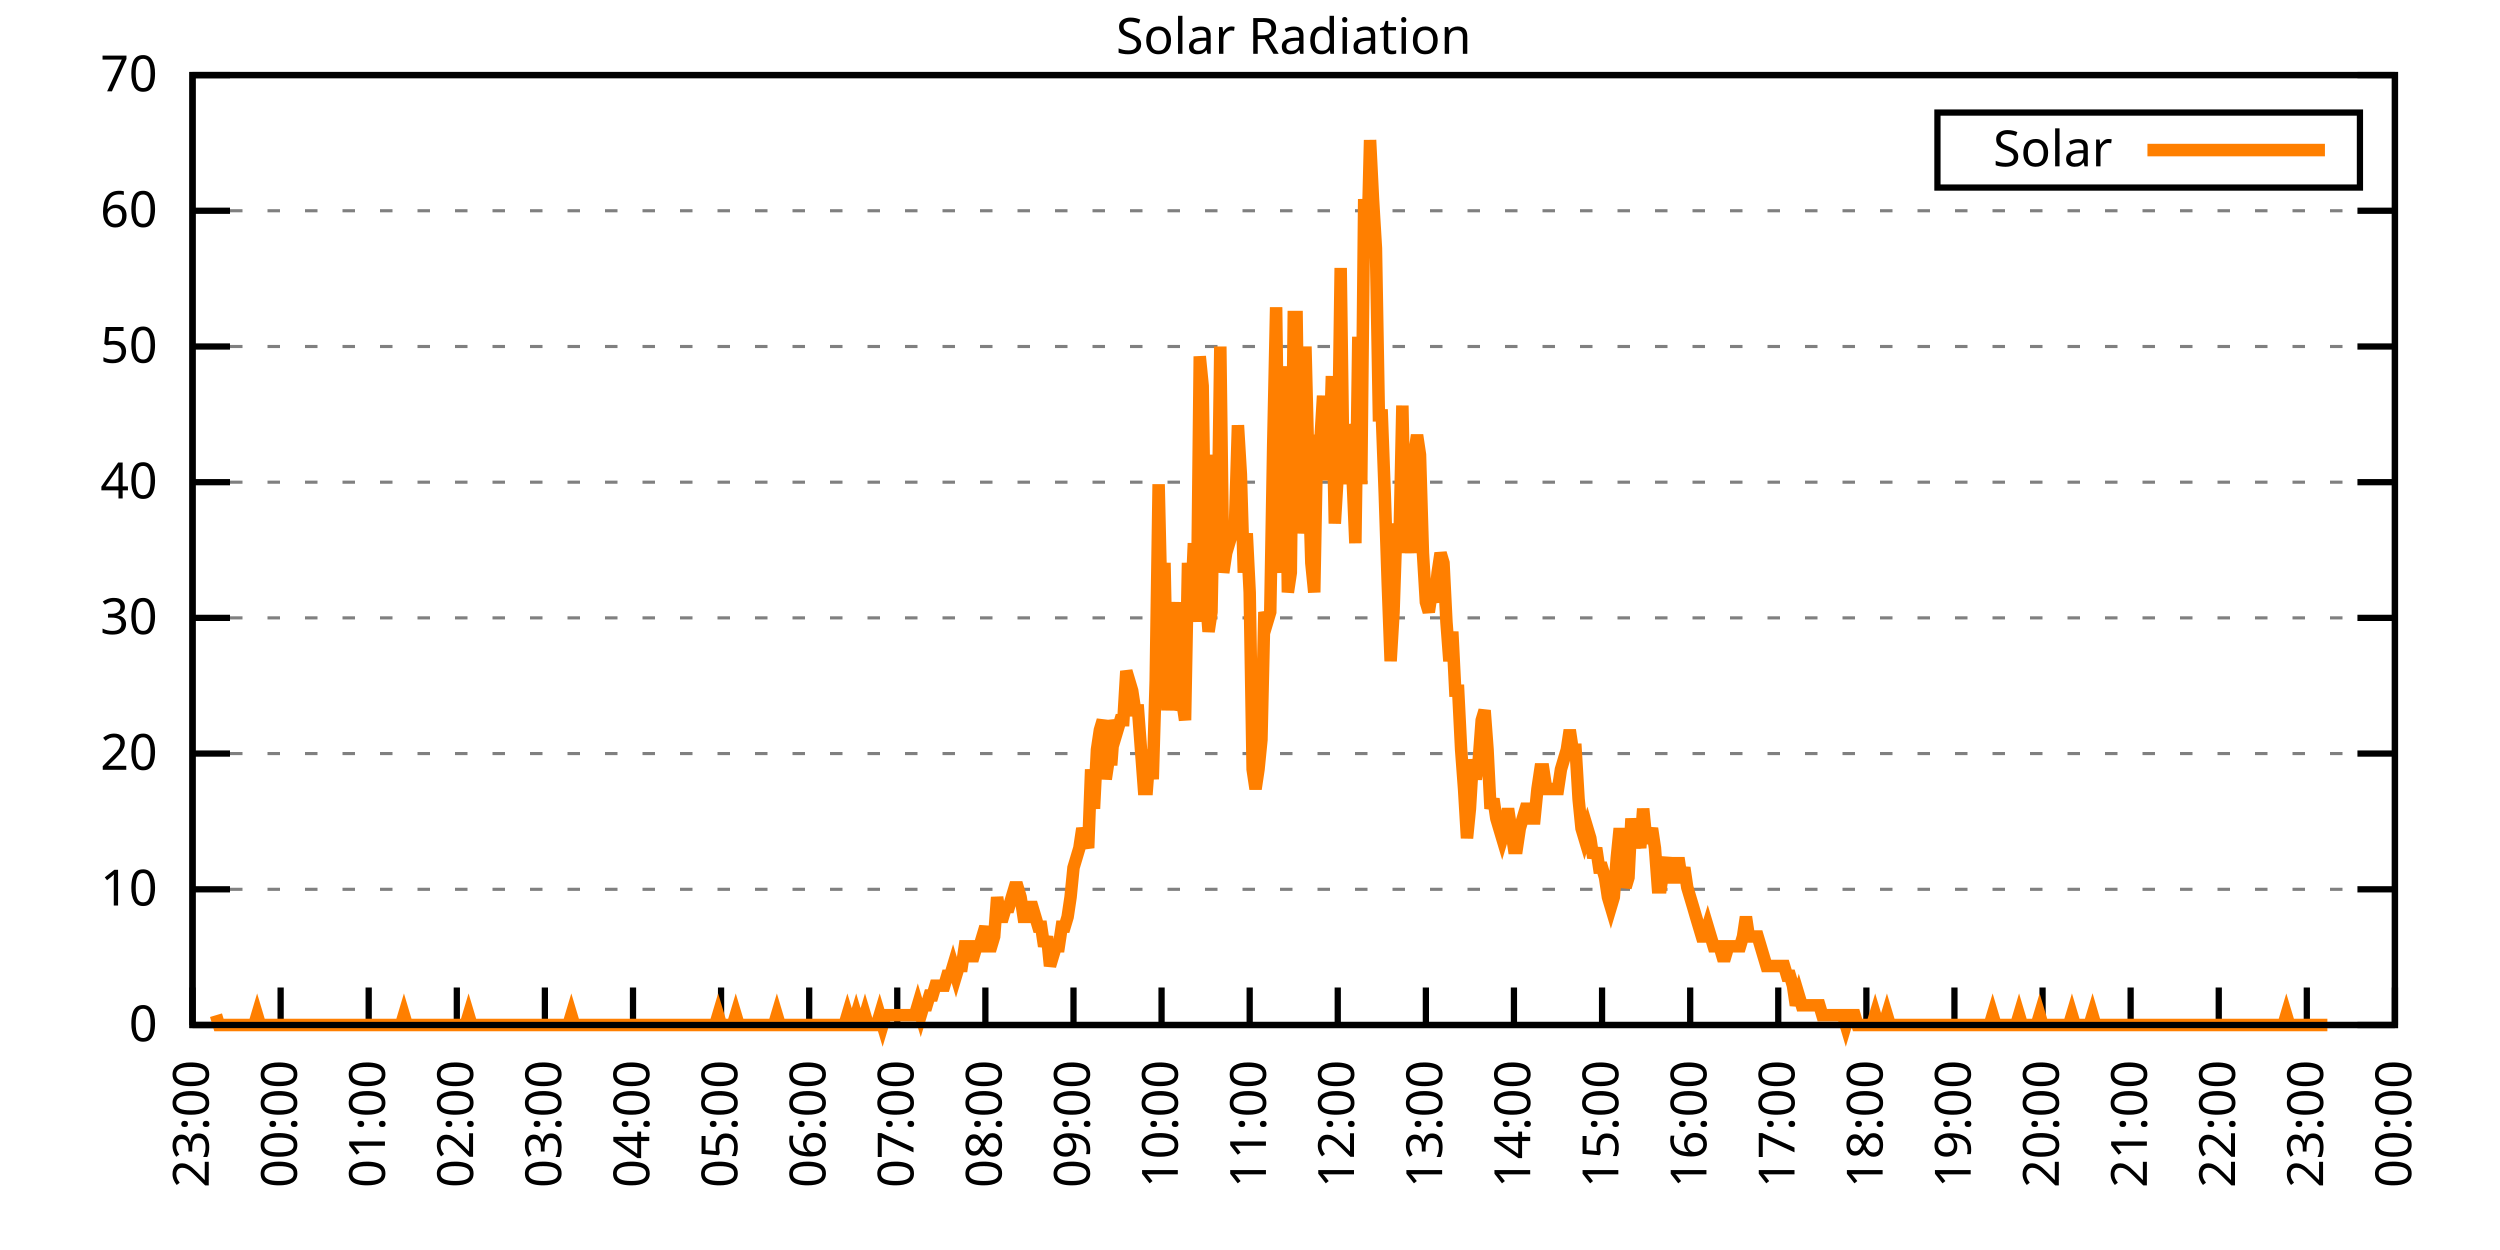
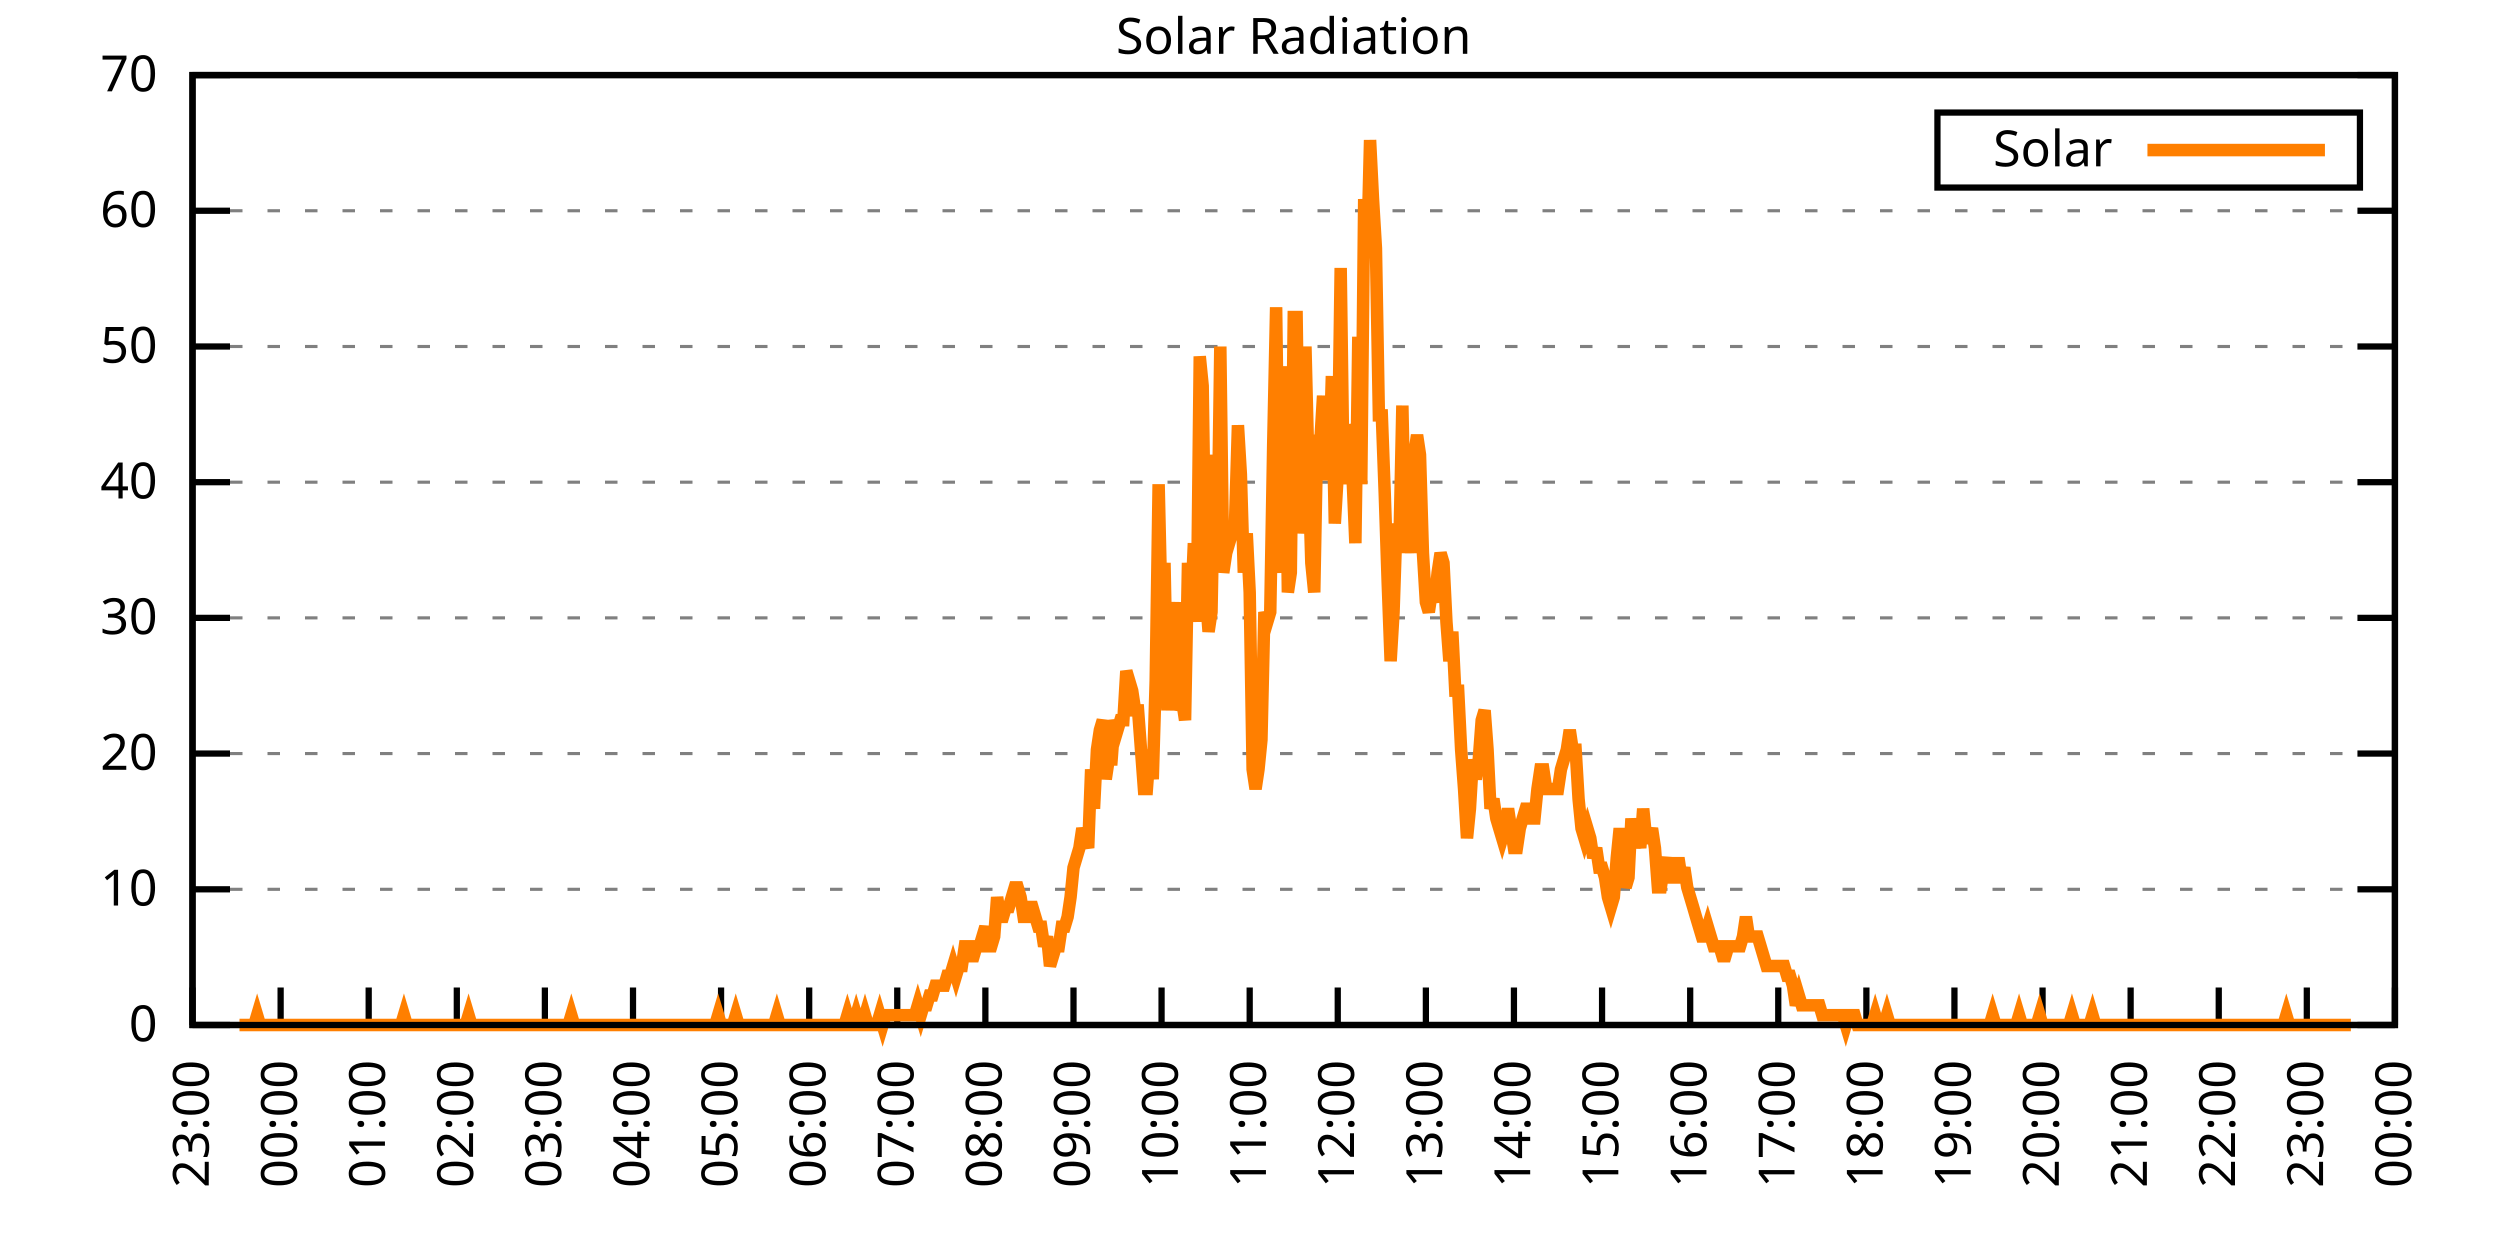
<svg xmlns="http://www.w3.org/2000/svg" xmlns:xlink="http://www.w3.org/1999/xlink" width="400" height="200" viewBox="0 0 400 200">
  <g id="gnuplot_canvas">
    <rect x="0" y="0" width="400" height="200" fill="none" />
    <defs>
      <circle id="gpDot" r="0.5" stroke-width="0.5" stroke="currentColor" />
      <path id="gpPt0" stroke-width="0.333" stroke="currentColor" d="M-1,0 h2 M0,-1 v2" />
      <path id="gpPt1" stroke-width="0.333" stroke="currentColor" d="M-1,-1 L1,1 M1,-1 L-1,1" />
      <path id="gpPt2" stroke-width="0.333" stroke="currentColor" d="M-1,0 L1,0 M0,-1 L0,1 M-1,-1 L1,1 M-1,1 L1,-1" />
      <rect id="gpPt3" stroke-width="0.333" stroke="currentColor" x="-1" y="-1" width="2" height="2" />
      <rect id="gpPt4" stroke-width="0.333" stroke="currentColor" fill="currentColor" x="-1" y="-1" width="2" height="2" />
      <circle id="gpPt5" stroke-width="0.333" stroke="currentColor" cx="0" cy="0" r="1" />
      <use xlink:href="#gpPt5" id="gpPt6" fill="currentColor" stroke="none" />
      <path id="gpPt7" stroke-width="0.333" stroke="currentColor" d="M0,-1.33 L-1.33,0.67 L1.33,0.67 z" />
      <use xlink:href="#gpPt7" id="gpPt8" fill="currentColor" stroke="none" />
      <use xlink:href="#gpPt7" id="gpPt9" stroke="currentColor" transform="rotate(180)" />
      <use xlink:href="#gpPt9" id="gpPt10" fill="currentColor" stroke="none" />
      <use xlink:href="#gpPt3" id="gpPt11" stroke="currentColor" transform="rotate(45)" />
      <use xlink:href="#gpPt11" id="gpPt12" fill="currentColor" stroke="none" />
      <path id="gpPt13" stroke-width="0.333" stroke="currentColor" d="M0,1.330 L1.265,0.411 L0.782,-1.067 L-0.782,-1.076 L-1.265,0.411 z" />
      <use xlink:href="#gpPt13" id="gpPt14" fill="currentColor" stroke="none" />
      <filter id="textbox" filterUnits="objectBoundingBox" x="0" y="0" height="1" width="1">
        <feFlood flood-color="white" flood-opacity="1" result="bgnd" />
        <feComposite in="SourceGraphic" in2="bgnd" operator="atop" />
      </filter>
      <filter id="greybox" filterUnits="objectBoundingBox" x="0" y="0" height="1" width="1">
        <feFlood flood-color="lightgrey" flood-opacity="1" result="grey" />
        <feComposite in="SourceGraphic" in2="grey" operator="atop" />
      </filter>
    </defs>
    <g fill="none" color="white" stroke="currentColor" stroke-width="1.00" stroke-linecap="butt" stroke-linejoin="miter">
</g>
    <g fill="none" color="black" stroke="currentColor" stroke-width="1.00" stroke-linecap="butt" stroke-linejoin="miter">
      <g stroke="none" shape-rendering="crispEdges">
        <polygon fill="rgb(255, 255, 255)" points="30.80,164.00 383.18,164.00 383.18,12.02 30.80,12.02 " />
      </g>
    </g>
    <g fill="none" color="black" stroke="currentColor" stroke-width="1.00" stroke-linecap="butt" stroke-linejoin="miter">
</g>
    <g fill="none" color="black" stroke="black" stroke-width="0.50" stroke-linecap="butt" stroke-linejoin="miter">
</g>
    <g fill="none" color="gray" stroke="currentColor" stroke-width="0.50" stroke-linecap="butt" stroke-linejoin="miter">
      <path stroke="gray" stroke-dasharray="2,4" class="gridline" d="M30.80,164.00 L383.19,164.00  " />
    </g>
    <g fill="none" color="gray" stroke="gray" stroke-width="1.00" stroke-linecap="butt" stroke-linejoin="miter">
</g>
    <g fill="none" color="black" stroke="currentColor" stroke-width="1.00" stroke-linecap="butt" stroke-linejoin="miter">
      <path stroke="black" d="M30.80,164.00 L36.80,164.00 M383.19,164.00 L377.19,164.00  " />
      <g transform="translate(25.20,166.60)" stroke="none" fill="black" font-family="Sans" font-size="8.00" text-anchor="end">
        <text>
          <tspan font-family="Sans"> 0</tspan>
        </text>
      </g>
    </g>
    <g fill="none" color="black" stroke="currentColor" stroke-width="1.00" stroke-linecap="butt" stroke-linejoin="miter">
</g>
    <g fill="none" color="black" stroke="black" stroke-width="0.50" stroke-linecap="butt" stroke-linejoin="miter">
</g>
    <g fill="none" color="gray" stroke="currentColor" stroke-width="0.50" stroke-linecap="butt" stroke-linejoin="miter">
      <path stroke="gray" stroke-dasharray="2,4" class="gridline" d="M30.80,142.29 L383.19,142.29  " />
    </g>
    <g fill="none" color="gray" stroke="gray" stroke-width="1.00" stroke-linecap="butt" stroke-linejoin="miter">
</g>
    <g fill="none" color="black" stroke="currentColor" stroke-width="1.00" stroke-linecap="butt" stroke-linejoin="miter">
      <path stroke="black" d="M30.80,142.29 L36.80,142.29 M383.19,142.29 L377.19,142.29  " />
      <g transform="translate(25.20,144.89)" stroke="none" fill="black" font-family="Sans" font-size="8.00" text-anchor="end">
        <text>
          <tspan font-family="Sans"> 10</tspan>
        </text>
      </g>
    </g>
    <g fill="none" color="black" stroke="currentColor" stroke-width="1.00" stroke-linecap="butt" stroke-linejoin="miter">
</g>
    <g fill="none" color="black" stroke="black" stroke-width="0.50" stroke-linecap="butt" stroke-linejoin="miter">
</g>
    <g fill="none" color="gray" stroke="currentColor" stroke-width="0.50" stroke-linecap="butt" stroke-linejoin="miter">
      <path stroke="gray" stroke-dasharray="2,4" class="gridline" d="M30.80,120.57 L383.19,120.57  " />
    </g>
    <g fill="none" color="gray" stroke="gray" stroke-width="1.00" stroke-linecap="butt" stroke-linejoin="miter">
</g>
    <g fill="none" color="black" stroke="currentColor" stroke-width="1.00" stroke-linecap="butt" stroke-linejoin="miter">
      <path stroke="black" d="M30.80,120.57 L36.80,120.57 M383.19,120.57 L377.19,120.57  " />
      <g transform="translate(25.20,123.17)" stroke="none" fill="black" font-family="Sans" font-size="8.00" text-anchor="end">
        <text>
          <tspan font-family="Sans"> 20</tspan>
        </text>
      </g>
    </g>
    <g fill="none" color="black" stroke="currentColor" stroke-width="1.00" stroke-linecap="butt" stroke-linejoin="miter">
</g>
    <g fill="none" color="black" stroke="black" stroke-width="0.50" stroke-linecap="butt" stroke-linejoin="miter">
</g>
    <g fill="none" color="gray" stroke="currentColor" stroke-width="0.50" stroke-linecap="butt" stroke-linejoin="miter">
      <path stroke="gray" stroke-dasharray="2,4" class="gridline" d="M30.80,98.86 L383.19,98.86  " />
    </g>
    <g fill="none" color="gray" stroke="gray" stroke-width="1.00" stroke-linecap="butt" stroke-linejoin="miter">
</g>
    <g fill="none" color="black" stroke="currentColor" stroke-width="1.00" stroke-linecap="butt" stroke-linejoin="miter">
      <path stroke="black" d="M30.80,98.86 L36.80,98.86 M383.19,98.86 L377.19,98.86  " />
      <g transform="translate(25.20,101.46)" stroke="none" fill="black" font-family="Sans" font-size="8.00" text-anchor="end">
        <text>
          <tspan font-family="Sans"> 30</tspan>
        </text>
      </g>
    </g>
    <g fill="none" color="black" stroke="currentColor" stroke-width="1.00" stroke-linecap="butt" stroke-linejoin="miter">
</g>
    <g fill="none" color="black" stroke="black" stroke-width="0.50" stroke-linecap="butt" stroke-linejoin="miter">
</g>
    <g fill="none" color="gray" stroke="currentColor" stroke-width="0.50" stroke-linecap="butt" stroke-linejoin="miter">
      <path stroke="gray" stroke-dasharray="2,4" class="gridline" d="M30.80,77.15 L383.19,77.15  " />
    </g>
    <g fill="none" color="gray" stroke="gray" stroke-width="1.00" stroke-linecap="butt" stroke-linejoin="miter">
</g>
    <g fill="none" color="black" stroke="currentColor" stroke-width="1.00" stroke-linecap="butt" stroke-linejoin="miter">
      <path stroke="black" d="M30.80,77.15 L36.80,77.15 M383.19,77.15 L377.19,77.15  " />
      <g transform="translate(25.20,79.75)" stroke="none" fill="black" font-family="Sans" font-size="8.00" text-anchor="end">
        <text>
          <tspan font-family="Sans"> 40</tspan>
        </text>
      </g>
    </g>
    <g fill="none" color="black" stroke="currentColor" stroke-width="1.00" stroke-linecap="butt" stroke-linejoin="miter">
</g>
    <g fill="none" color="black" stroke="black" stroke-width="0.50" stroke-linecap="butt" stroke-linejoin="miter">
</g>
    <g fill="none" color="gray" stroke="currentColor" stroke-width="0.50" stroke-linecap="butt" stroke-linejoin="miter">
      <path stroke="gray" stroke-dasharray="2,4" class="gridline" d="M30.80,55.44 L383.19,55.44  " />
    </g>
    <g fill="none" color="gray" stroke="gray" stroke-width="1.00" stroke-linecap="butt" stroke-linejoin="miter">
</g>
    <g fill="none" color="black" stroke="currentColor" stroke-width="1.00" stroke-linecap="butt" stroke-linejoin="miter">
      <path stroke="black" d="M30.80,55.44 L36.80,55.44 M383.19,55.44 L377.19,55.44  " />
      <g transform="translate(25.20,58.04)" stroke="none" fill="black" font-family="Sans" font-size="8.00" text-anchor="end">
        <text>
          <tspan font-family="Sans"> 50</tspan>
        </text>
      </g>
    </g>
    <g fill="none" color="black" stroke="currentColor" stroke-width="1.00" stroke-linecap="butt" stroke-linejoin="miter">
</g>
    <g fill="none" color="black" stroke="black" stroke-width="0.50" stroke-linecap="butt" stroke-linejoin="miter">
</g>
    <g fill="none" color="gray" stroke="currentColor" stroke-width="0.50" stroke-linecap="butt" stroke-linejoin="miter">
      <path stroke="gray" stroke-dasharray="2,4" class="gridline" d="M30.80,33.72 L383.19,33.72  " />
    </g>
    <g fill="none" color="gray" stroke="gray" stroke-width="1.00" stroke-linecap="butt" stroke-linejoin="miter">
</g>
    <g fill="none" color="black" stroke="currentColor" stroke-width="1.00" stroke-linecap="butt" stroke-linejoin="miter">
      <path stroke="black" d="M30.80,33.72 L36.80,33.72 M383.19,33.72 L377.19,33.72  " />
      <g transform="translate(25.20,36.32)" stroke="none" fill="black" font-family="Sans" font-size="8.00" text-anchor="end">
        <text>
          <tspan font-family="Sans"> 60</tspan>
        </text>
      </g>
    </g>
    <g fill="none" color="black" stroke="currentColor" stroke-width="1.00" stroke-linecap="butt" stroke-linejoin="miter">
</g>
    <g fill="none" color="black" stroke="black" stroke-width="0.50" stroke-linecap="butt" stroke-linejoin="miter">
</g>
    <g fill="none" color="gray" stroke="currentColor" stroke-width="0.50" stroke-linecap="butt" stroke-linejoin="miter">
      <path stroke="gray" stroke-dasharray="2,4" class="gridline" d="M30.80,12.01 L383.19,12.01  " />
    </g>
    <g fill="none" color="gray" stroke="gray" stroke-width="1.00" stroke-linecap="butt" stroke-linejoin="miter">
</g>
    <g fill="none" color="black" stroke="currentColor" stroke-width="1.00" stroke-linecap="butt" stroke-linejoin="miter">
      <path stroke="black" d="M30.80,12.01 L36.80,12.01 M383.19,12.01 L377.19,12.01  " />
      <g transform="translate(25.20,14.61)" stroke="none" fill="black" font-family="Sans" font-size="8.00" text-anchor="end">
        <text>
          <tspan font-family="Sans"> 70</tspan>
        </text>
      </g>
    </g>
    <g fill="none" color="black" stroke="currentColor" stroke-width="1.00" stroke-linecap="butt" stroke-linejoin="miter">
      <path stroke="black" d="M30.80,164.00 L30.80,158.00  " />
      <g transform="translate(33.40,169.60) rotate(270.00)" stroke="none" fill="black" font-family="Sans" font-size="8.00" text-anchor="end">
        <text>
          <tspan font-family="Sans">23:00</tspan>
        </text>
      </g>
    </g>
    <g fill="none" color="black" stroke="currentColor" stroke-width="1.00" stroke-linecap="butt" stroke-linejoin="miter">
      <path stroke="black" d="M44.90,164.00 L44.90,158.00  " />
      <g transform="translate(47.50,169.60) rotate(270.00)" stroke="none" fill="black" font-family="Sans" font-size="8.00" text-anchor="end">
        <text>
          <tspan font-family="Sans">00:00</tspan>
        </text>
      </g>
    </g>
    <g fill="none" color="black" stroke="currentColor" stroke-width="1.00" stroke-linecap="butt" stroke-linejoin="miter">
      <path stroke="black" d="M58.99,164.00 L58.99,158.00  " />
      <g transform="translate(61.59,169.60) rotate(270.00)" stroke="none" fill="black" font-family="Sans" font-size="8.00" text-anchor="end">
        <text>
          <tspan font-family="Sans">01:00</tspan>
        </text>
      </g>
    </g>
    <g fill="none" color="black" stroke="currentColor" stroke-width="1.00" stroke-linecap="butt" stroke-linejoin="miter">
      <path stroke="black" d="M73.09,164.00 L73.09,158.00  " />
      <g transform="translate(75.69,169.60) rotate(270.00)" stroke="none" fill="black" font-family="Sans" font-size="8.00" text-anchor="end">
        <text>
          <tspan font-family="Sans">02:00</tspan>
        </text>
      </g>
    </g>
    <g fill="none" color="black" stroke="currentColor" stroke-width="1.00" stroke-linecap="butt" stroke-linejoin="miter">
      <path stroke="black" d="M87.18,164.00 L87.18,158.00  " />
      <g transform="translate(89.78,169.60) rotate(270.00)" stroke="none" fill="black" font-family="Sans" font-size="8.00" text-anchor="end">
        <text>
          <tspan font-family="Sans">03:00</tspan>
        </text>
      </g>
    </g>
    <g fill="none" color="black" stroke="currentColor" stroke-width="1.00" stroke-linecap="butt" stroke-linejoin="miter">
      <path stroke="black" d="M101.28,164.00 L101.28,158.00  " />
      <g transform="translate(103.88,169.60) rotate(270.00)" stroke="none" fill="black" font-family="Sans" font-size="8.00" text-anchor="end">
        <text>
          <tspan font-family="Sans">04:00</tspan>
        </text>
      </g>
    </g>
    <g fill="none" color="black" stroke="currentColor" stroke-width="1.00" stroke-linecap="butt" stroke-linejoin="miter">
      <path stroke="black" d="M115.37,164.00 L115.37,158.00  " />
      <g transform="translate(117.97,169.60) rotate(270.00)" stroke="none" fill="black" font-family="Sans" font-size="8.00" text-anchor="end">
        <text>
          <tspan font-family="Sans">05:00</tspan>
        </text>
      </g>
    </g>
    <g fill="none" color="black" stroke="currentColor" stroke-width="1.00" stroke-linecap="butt" stroke-linejoin="miter">
      <path stroke="black" d="M129.47,164.00 L129.47,158.00  " />
      <g transform="translate(132.07,169.60) rotate(270.00)" stroke="none" fill="black" font-family="Sans" font-size="8.00" text-anchor="end">
        <text>
          <tspan font-family="Sans">06:00</tspan>
        </text>
      </g>
    </g>
    <g fill="none" color="black" stroke="currentColor" stroke-width="1.00" stroke-linecap="butt" stroke-linejoin="miter">
      <path stroke="black" d="M143.56,164.00 L143.56,158.00  " />
      <g transform="translate(146.16,169.60) rotate(270.00)" stroke="none" fill="black" font-family="Sans" font-size="8.00" text-anchor="end">
        <text>
          <tspan font-family="Sans">07:00</tspan>
        </text>
      </g>
    </g>
    <g fill="none" color="black" stroke="currentColor" stroke-width="1.00" stroke-linecap="butt" stroke-linejoin="miter">
      <path stroke="black" d="M157.66,164.00 L157.66,158.00  " />
      <g transform="translate(160.26,169.60) rotate(270.00)" stroke="none" fill="black" font-family="Sans" font-size="8.00" text-anchor="end">
        <text>
          <tspan font-family="Sans">08:00</tspan>
        </text>
      </g>
    </g>
    <g fill="none" color="black" stroke="currentColor" stroke-width="1.00" stroke-linecap="butt" stroke-linejoin="miter">
      <path stroke="black" d="M171.76,164.00 L171.76,158.00  " />
      <g transform="translate(174.36,169.60) rotate(270.00)" stroke="none" fill="black" font-family="Sans" font-size="8.00" text-anchor="end">
        <text>
          <tspan font-family="Sans">09:00</tspan>
        </text>
      </g>
    </g>
    <g fill="none" color="black" stroke="currentColor" stroke-width="1.00" stroke-linecap="butt" stroke-linejoin="miter">
      <path stroke="black" d="M185.85,164.00 L185.85,158.00  " />
      <g transform="translate(188.45,169.60) rotate(270.00)" stroke="none" fill="black" font-family="Sans" font-size="8.00" text-anchor="end">
        <text>
          <tspan font-family="Sans">10:00</tspan>
        </text>
      </g>
    </g>
    <g fill="none" color="black" stroke="currentColor" stroke-width="1.00" stroke-linecap="butt" stroke-linejoin="miter">
      <path stroke="black" d="M199.95,164.00 L199.95,158.00  " />
      <g transform="translate(202.55,169.60) rotate(270.00)" stroke="none" fill="black" font-family="Sans" font-size="8.00" text-anchor="end">
        <text>
          <tspan font-family="Sans">11:00</tspan>
        </text>
      </g>
    </g>
    <g fill="none" color="black" stroke="currentColor" stroke-width="1.00" stroke-linecap="butt" stroke-linejoin="miter">
      <path stroke="black" d="M214.04,164.00 L214.04,158.00  " />
      <g transform="translate(216.64,169.60) rotate(270.00)" stroke="none" fill="black" font-family="Sans" font-size="8.00" text-anchor="end">
        <text>
          <tspan font-family="Sans">12:00</tspan>
        </text>
      </g>
    </g>
    <g fill="none" color="black" stroke="currentColor" stroke-width="1.00" stroke-linecap="butt" stroke-linejoin="miter">
      <path stroke="black" d="M228.14,164.00 L228.14,158.00  " />
      <g transform="translate(230.74,169.60) rotate(270.00)" stroke="none" fill="black" font-family="Sans" font-size="8.00" text-anchor="end">
        <text>
          <tspan font-family="Sans">13:00</tspan>
        </text>
      </g>
    </g>
    <g fill="none" color="black" stroke="currentColor" stroke-width="1.00" stroke-linecap="butt" stroke-linejoin="miter">
      <path stroke="black" d="M242.23,164.00 L242.23,158.00  " />
      <g transform="translate(244.83,169.60) rotate(270.00)" stroke="none" fill="black" font-family="Sans" font-size="8.00" text-anchor="end">
        <text>
          <tspan font-family="Sans">14:00</tspan>
        </text>
      </g>
    </g>
    <g fill="none" color="black" stroke="currentColor" stroke-width="1.00" stroke-linecap="butt" stroke-linejoin="miter">
      <path stroke="black" d="M256.33,164.00 L256.33,158.00  " />
      <g transform="translate(258.93,169.60) rotate(270.00)" stroke="none" fill="black" font-family="Sans" font-size="8.00" text-anchor="end">
        <text>
          <tspan font-family="Sans">15:00</tspan>
        </text>
      </g>
    </g>
    <g fill="none" color="black" stroke="currentColor" stroke-width="1.00" stroke-linecap="butt" stroke-linejoin="miter">
      <path stroke="black" d="M270.43,164.00 L270.43,158.00  " />
      <g transform="translate(273.03,169.60) rotate(270.00)" stroke="none" fill="black" font-family="Sans" font-size="8.00" text-anchor="end">
        <text>
          <tspan font-family="Sans">16:00</tspan>
        </text>
      </g>
    </g>
    <g fill="none" color="black" stroke="currentColor" stroke-width="1.00" stroke-linecap="butt" stroke-linejoin="miter">
      <path stroke="black" d="M284.52,164.00 L284.52,158.00  " />
      <g transform="translate(287.12,169.60) rotate(270.00)" stroke="none" fill="black" font-family="Sans" font-size="8.00" text-anchor="end">
        <text>
          <tspan font-family="Sans">17:00</tspan>
        </text>
      </g>
    </g>
    <g fill="none" color="black" stroke="currentColor" stroke-width="1.00" stroke-linecap="butt" stroke-linejoin="miter">
      <path stroke="black" d="M298.62,164.00 L298.62,158.00  " />
      <g transform="translate(301.22,169.60) rotate(270.00)" stroke="none" fill="black" font-family="Sans" font-size="8.00" text-anchor="end">
        <text>
          <tspan font-family="Sans">18:00</tspan>
        </text>
      </g>
    </g>
    <g fill="none" color="black" stroke="currentColor" stroke-width="1.00" stroke-linecap="butt" stroke-linejoin="miter">
      <path stroke="black" d="M312.71,164.00 L312.71,158.00  " />
      <g transform="translate(315.31,169.60) rotate(270.00)" stroke="none" fill="black" font-family="Sans" font-size="8.00" text-anchor="end">
        <text>
          <tspan font-family="Sans">19:00</tspan>
        </text>
      </g>
    </g>
    <g fill="none" color="black" stroke="currentColor" stroke-width="1.00" stroke-linecap="butt" stroke-linejoin="miter">
      <path stroke="black" d="M326.81,164.00 L326.81,158.00  " />
      <g transform="translate(329.41,169.60) rotate(270.00)" stroke="none" fill="black" font-family="Sans" font-size="8.00" text-anchor="end">
        <text>
          <tspan font-family="Sans">20:00</tspan>
        </text>
      </g>
    </g>
    <g fill="none" color="black" stroke="currentColor" stroke-width="1.00" stroke-linecap="butt" stroke-linejoin="miter">
      <path stroke="black" d="M340.90,164.00 L340.90,158.00  " />
      <g transform="translate(343.50,169.60) rotate(270.00)" stroke="none" fill="black" font-family="Sans" font-size="8.00" text-anchor="end">
        <text>
          <tspan font-family="Sans">21:00</tspan>
        </text>
      </g>
    </g>
    <g fill="none" color="black" stroke="currentColor" stroke-width="1.00" stroke-linecap="butt" stroke-linejoin="miter">
      <path stroke="black" d="M355.00,164.00 L355.00,158.00  " />
      <g transform="translate(357.60,169.60) rotate(270.00)" stroke="none" fill="black" font-family="Sans" font-size="8.00" text-anchor="end">
        <text>
          <tspan font-family="Sans">22:00</tspan>
        </text>
      </g>
    </g>
    <g fill="none" color="black" stroke="currentColor" stroke-width="1.00" stroke-linecap="butt" stroke-linejoin="miter">
      <path stroke="black" d="M369.09,164.00 L369.09,158.00  " />
      <g transform="translate(371.69,169.60) rotate(270.00)" stroke="none" fill="black" font-family="Sans" font-size="8.00" text-anchor="end">
        <text>
          <tspan font-family="Sans">23:00</tspan>
        </text>
      </g>
    </g>
    <g fill="none" color="black" stroke="currentColor" stroke-width="1.00" stroke-linecap="butt" stroke-linejoin="miter">
      <path stroke="black" d="M383.19,164.00 L383.19,158.00  " />
      <g transform="translate(385.79,169.60) rotate(270.00)" stroke="none" fill="black" font-family="Sans" font-size="8.00" text-anchor="end">
        <text>
          <tspan font-family="Sans">00:00</tspan>
        </text>
      </g>
    </g>
    <g fill="none" color="black" stroke="currentColor" stroke-width="1.00" stroke-linecap="butt" stroke-linejoin="miter">
</g>
    <g fill="none" color="black" stroke="currentColor" stroke-width="1.00" stroke-linecap="butt" stroke-linejoin="miter">
      <path stroke="black" d="M30.80,12.01 L30.80,164.00 L383.19,164.00 L383.19,12.01 L30.80,12.01 Z  " />
    </g>
    <g fill="none" color="black" stroke="currentColor" stroke-width="1.00" stroke-linecap="butt" stroke-linejoin="miter">
</g>
    <g fill="none" color="black" stroke="currentColor" stroke-width="1.00" stroke-linecap="butt" stroke-linejoin="miter">
      <path stroke="black" d="M309.99,30.01 L309.99,18.01 L377.59,18.01 L377.59,30.01 L309.99,30.01 Z  " />
    </g>
    <g id="Solar_Radiation_plot_1">
      <g fill="none" color="white" stroke="black" stroke-width="2.00" stroke-linecap="butt" stroke-linejoin="miter">
</g>
      <g fill="none" color="black" stroke="currentColor" stroke-width="2.00" stroke-linecap="butt" stroke-linejoin="miter">
        <g transform="translate(337.99,26.61)" stroke="none" fill="black" font-family="Sans" font-size="8.00" text-anchor="end">
          <text>
            <tspan font-family="Sans">Solar</tspan>
          </text>
        </g>
      </g>
      <g fill="none" color="black" stroke="currentColor" stroke-width="2.00" stroke-linecap="butt" stroke-linejoin="miter">
-         <path stroke="rgb(255, 127,   0)" d="M343.59,24.01 L371.99,24.01 M34.56,162.43 L35.03,164.00 L35.50,164.00 L35.97,164.00 L36.44,164.00 L36.91,164.00   L37.38,164.00 L37.85,164.00 L38.32,164.00 L38.79,164.00 L39.26,164.00 L39.73,164.00 L40.20,164.00 L40.67,164.00   L41.14,162.43 L41.61,164.00 L42.08,164.00 L42.55,164.00 L43.02,164.00 L43.49,164.00 L43.96,164.00 L44.43,164.00   L44.90,164.00 L45.37,164.00 L45.84,164.00 L46.31,164.00 L46.78,164.00 L47.24,164.00 L47.71,164.00 L48.18,164.00   L48.65,164.00 L49.12,164.00 L49.59,164.00 L50.06,164.00 L50.53,164.00 L51.00,164.00 L51.47,164.00 L51.94,164.00   L52.41,164.00 L52.88,164.00 L53.35,164.00 L53.82,164.00 L54.29,164.00 L54.76,164.00 L55.23,164.00 L55.70,164.00   L56.17,164.00 L56.64,164.00 L57.11,164.00 L57.58,164.00 L58.05,164.00 L58.52,164.00 L58.99,164.00 L59.46,164.00   L59.93,164.00 L60.40,164.00 L60.87,164.00 L61.34,164.00 L61.81,164.00 L62.28,164.00 L62.75,164.00 L63.22,164.00   L63.69,164.00 L64.16,164.00 L64.63,162.43 L65.10,164.00 L65.57,164.00 L66.04,164.00 L66.51,164.00 L66.98,164.00   L67.45,164.00 L67.92,164.00 L68.39,164.00 L68.86,164.00 L69.33,164.00 L69.80,164.00 L70.27,164.00 L70.74,164.00   L71.21,164.00 L71.68,164.00 L72.15,164.00 L72.62,164.00 L73.09,164.00 L73.56,164.00 L74.03,164.00 L74.50,164.00   L74.97,162.43 L75.44,164.00 L75.91,164.00 L76.38,164.00 L76.85,164.00 L77.32,164.00 L77.79,164.00 L78.26,164.00   L78.73,164.00 L79.19,164.00 L79.66,164.00 L80.13,164.00 L80.60,164.00 L81.07,164.00 L81.54,164.00 L82.01,164.00   L82.48,164.00 L82.95,164.00 L83.42,164.00 L83.89,164.00 L84.36,164.00 L84.83,164.00 L85.30,164.00 L85.77,164.00   L86.24,164.00 L86.71,164.00 L87.18,164.00 L87.65,164.00 L88.12,164.00 L88.59,164.00 L89.06,164.00 L89.53,164.00   L90.00,164.00 L90.47,164.00 L90.94,164.00 L91.41,162.43 L91.88,164.00 L92.35,164.00 L92.82,164.00 L93.29,164.00   L93.76,164.00 L94.23,164.00 L94.70,164.00 L95.17,164.00 L95.64,164.00 L96.11,164.00 L96.58,164.00 L97.05,164.00   L97.52,164.00 L97.99,164.00 L98.46,164.00 L98.93,164.00 L99.40,164.00 L99.87,164.00 L100.34,164.00 L100.81,164.00   L101.28,164.00 L101.75,164.00 L102.22,164.00 L102.69,164.00 L103.16,164.00 L103.63,164.00 L104.10,164.00 L104.57,164.00   L105.04,164.00 L105.51,164.00 L105.98,164.00 L106.45,164.00 L106.92,164.00 L107.39,164.00 L107.86,164.00 L108.33,164.00   L108.80,164.00 L109.27,164.00 L109.74,164.00 L110.21,164.00 L110.68,164.00 L111.14,164.00 L111.61,164.00 L112.08,164.00   L112.55,164.00 L113.02,164.00 L113.49,164.00 L113.96,164.00 L114.43,164.00 L114.90,162.43 L115.37,164.00 L115.84,164.00   L116.31,164.00 L116.78,164.00 L117.25,164.00 L117.72,162.43 L118.19,164.00 L118.66,164.00 L119.13,164.00 L119.60,164.00   L120.07,164.00 L120.54,164.00 L121.01,164.00 L121.48,164.00 L121.95,164.00 L122.42,164.00 L122.89,164.00 L123.36,164.00   L123.83,164.00 L124.30,162.43 L124.77,164.00 L125.24,164.00 L125.71,164.00 L126.18,164.00 L126.65,164.00 L127.12,164.00   L127.59,164.00 L128.06,164.00 L128.53,164.00 L129.00,164.00 L129.47,164.00 L129.94,164.00 L130.41,164.00 L130.88,164.00   L131.35,164.00 L131.82,164.00 L132.29,164.00 L132.76,164.00 L133.23,164.00 L133.70,164.00 L134.17,164.00 L134.64,164.00   L135.11,164.00 L135.58,162.43 L136.05,164.00 L136.52,164.00 L136.99,162.43 L137.46,164.00 L137.93,164.00 L138.40,162.43   L138.87,164.00 L139.34,164.00 L139.81,164.00 L140.28,164.00 L140.75,162.43 L141.22,164.00 L141.69,162.43 L142.16,162.43   L142.63,162.43 L143.09,162.43 L143.56,162.43 L144.03,162.43 L144.50,162.43 L144.97,162.43 L145.44,162.43 L145.91,162.43   L146.38,162.43 L146.85,160.85 L147.32,162.43 L147.79,160.85 L148.26,160.85 L148.73,159.28 L149.20,159.28 L149.67,157.71   L150.14,157.71 L150.61,157.71 L151.08,157.71 L151.55,156.13 L152.02,156.13 L152.49,154.56 L152.96,156.13 L153.43,154.56   L153.90,154.56 L154.37,151.41 L154.84,151.41 L155.31,152.99 L155.78,152.99 L156.25,151.41 L156.72,151.41 L157.19,149.84   L157.66,148.27 L158.13,151.41 L158.60,151.41 L159.07,149.84 L159.54,143.55 L160.01,146.70 L160.48,146.70 L160.95,145.12   L161.42,145.12 L161.89,143.55 L162.36,141.98 L162.83,141.98 L163.30,143.55 L163.77,146.70 L164.24,146.70 L164.71,145.12   L165.18,145.12 L165.65,146.70 L166.12,148.27 L166.59,148.27 L167.06,151.41 L167.53,149.84 L168.00,154.56 L168.47,152.99   L168.94,151.41 L169.41,151.41 L169.88,148.27 L170.35,148.27 L170.82,146.70 L171.29,143.55 L171.76,138.83 L172.23,137.26   L172.70,135.68 L173.17,132.54 L173.64,134.11 L174.11,135.68 L174.58,123.10 L175.04,129.39 L175.51,119.95 L175.98,116.80   L176.45,115.23 L176.92,124.67 L177.39,121.52 L177.86,121.52 L178.33,115.23 L178.80,116.80 L179.27,115.23 L179.74,115.23   L180.21,107.37 L180.68,108.94 L181.15,110.51 L181.62,113.66 L182.09,113.66 L182.56,119.95 L183.03,126.24 L183.50,126.24   L183.97,119.95 L184.44,124.67 L184.91,108.94 L185.38,77.48 L185.85,97.93 L186.32,90.06 L186.79,113.66 L187.26,104.22   L187.73,104.22 L188.20,96.35 L188.67,113.66 L189.14,112.09 L189.61,115.23 L190.08,90.06 L190.55,97.93 L191.02,86.91   L191.49,99.50 L191.96,57.02 L192.43,61.74 L192.90,94.78 L193.37,101.07 L193.84,97.93 L194.31,72.76 L194.78,88.49   L195.25,55.45 L195.72,91.63 L196.19,88.49 L196.66,83.77 L197.13,85.34 L197.60,83.77 L198.07,68.04 L198.54,75.90   L199.01,91.63 L199.48,85.34 L199.95,94.78 L200.42,123.10 L200.89,126.24 L201.36,123.10 L201.83,118.38 L202.30,97.93   L202.77,99.50 L203.24,97.93 L203.71,71.18 L204.18,49.16 L204.65,85.34 L205.12,91.63 L205.59,58.60 L206.06,94.78   L206.53,91.63 L207.00,50.73 L207.46,50.73 L207.93,85.34 L208.40,79.05 L208.87,55.45 L209.34,74.33 L209.81,90.06   L210.28,94.78 L210.75,69.61 L211.22,71.18 L211.69,63.32 L212.16,75.90 L212.63,75.90 L213.10,60.17 L213.57,83.77   L214.04,75.90 L214.51,42.87 L214.98,77.48 L215.45,68.04 L215.92,69.61 L216.39,75.90 L216.86,86.91 L217.33,53.88   L217.80,77.48 L218.27,31.85 L218.74,41.29 L219.21,22.41 L219.68,31.85 L220.15,39.72 L220.62,66.46 L221.09,66.46   L221.56,79.05 L222.03,93.21 L222.50,105.79 L222.97,97.93 L223.44,83.77 L223.91,86.91 L224.38,64.89 L224.85,88.49   L225.32,80.62 L225.79,88.49 L226.26,72.76 L226.73,69.61 L227.20,72.76 L227.67,88.49 L228.14,96.35 L228.61,97.93   L229.08,94.78 L229.55,96.35 L230.02,91.63 L230.49,88.49 L230.96,90.06 L231.43,99.50 L231.90,105.79 L232.37,101.07   L232.84,110.51 L233.31,110.51 L233.78,119.95 L234.25,126.24 L234.72,134.11 L235.19,129.39 L235.66,121.52 L236.13,124.67   L236.60,121.52 L237.07,115.23 L237.54,113.66 L238.01,119.95 L238.48,129.39 L238.95,127.82 L239.41,130.96 L239.88,132.54   L240.35,134.11 L240.82,132.54 L241.29,129.39 L241.76,132.54 L242.23,135.68 L242.70,135.68 L243.17,132.54 L243.64,130.96   L244.11,129.39 L244.58,129.39 L245.05,130.96 L245.52,130.96 L245.99,126.24 L246.46,123.10 L246.93,123.10 L247.40,126.24   L247.87,126.24 L248.34,126.24 L248.81,126.24 L249.28,126.24 L249.75,123.10 L250.22,121.52 L250.69,119.95 L251.16,116.80   L251.63,119.95 L252.10,119.95 L252.57,127.82 L253.04,132.54 L253.51,134.11 L253.98,132.54 L254.45,134.11 L254.92,137.26   L255.39,135.68 L255.86,138.83 L256.33,138.83 L256.80,140.40 L257.27,143.55 L257.74,145.12 L258.21,143.55 L258.68,137.26   L259.15,132.54 L259.62,137.26 L260.09,141.98 L260.56,140.40 L261.03,130.96 L261.50,135.68 L261.97,132.54 L262.44,135.68   L262.91,129.39 L263.38,134.11 L263.85,134.11 L264.32,132.54 L264.79,135.68 L265.26,141.98 L265.73,141.98 L266.20,138.83   L266.67,137.26 L267.14,140.40 L267.61,140.40 L268.08,140.40 L268.55,137.26 L269.02,140.40 L269.49,138.83 L269.96,141.98   L270.43,143.55 L270.90,145.12 L271.36,146.70 L271.83,148.27 L272.30,149.84 L272.77,149.84 L273.24,148.27 L273.71,149.84   L274.18,151.41 L274.65,151.41 L275.12,151.41 L275.59,152.99 L276.06,152.99 L276.53,151.41 L277.00,151.41 L277.47,151.41   L277.94,151.41 L278.41,151.41 L278.88,149.84 L279.35,146.70 L279.82,149.84 L280.29,149.84 L280.76,149.84 L281.23,149.84   L281.70,151.41 L282.17,152.99 L282.64,154.56 L283.11,154.56 L283.58,154.56 L284.05,154.56 L284.52,154.56 L284.99,154.56   L285.46,154.56 L285.93,156.13 L286.40,156.13 L286.87,157.71 L287.34,160.85 L287.81,159.28 L288.28,160.85 L288.75,160.85   L289.22,160.85 L289.69,160.85 L290.16,160.85 L290.63,160.85 L291.10,160.85 L291.57,162.43 L292.04,162.43 L292.51,162.43   L292.98,162.43 L293.45,162.43 L293.92,162.43 L294.39,162.43 L294.86,162.43 L295.33,164.00 L295.80,162.43 L296.27,162.43   L296.74,162.43 L297.21,164.00 L297.68,164.00 L298.15,164.00 L298.62,164.00 L299.09,164.00 L299.56,164.00 L300.03,162.43   L300.50,164.00 L300.97,164.00 L301.44,164.00 L301.91,162.43 L302.38,164.00 L302.85,164.00 L303.31,164.00 L303.78,164.00   L304.25,164.00 L304.72,164.00 L305.19,164.00 L305.66,164.00 L306.13,164.00 L306.60,164.00 L307.07,164.00 L307.54,164.00   L308.01,164.00 L308.48,164.00 L308.95,164.00 L309.42,164.00 L309.89,164.00 L310.36,164.00 L310.83,164.00 L311.30,164.00   L311.77,164.00 L312.24,164.00 L312.71,164.00 L313.18,164.00 L313.65,164.00 L314.12,164.00 L314.59,164.00 L315.06,164.00   L315.53,164.00 L316.00,164.00 L316.47,164.00 L316.94,164.00 L317.41,164.00 L317.88,164.00 L318.35,164.00 L318.82,162.43   L319.29,164.00 L319.76,164.00 L320.23,164.00 L320.70,164.00 L321.17,164.00 L321.64,164.00 L322.11,164.00 L322.58,164.00   L323.05,162.43 L323.52,164.00 L323.99,164.00 L324.46,164.00 L324.93,164.00 L325.40,164.00 L325.87,164.00 L326.34,162.43   L326.81,164.00 L327.28,164.00 L327.75,164.00 L328.22,164.00 L328.69,164.00 L329.16,164.00 L329.63,164.00 L330.10,164.00   L330.57,164.00 L331.04,164.00 L331.51,162.43 L331.98,164.00 L332.45,164.00 L332.92,164.00 L333.39,164.00 L333.86,164.00   L334.33,164.00 L334.80,162.43 L335.26,164.00 L335.73,164.00 L336.20,164.00 L336.67,164.00 L337.14,164.00 L337.61,164.00   L338.08,164.00 L338.55,164.00 L339.02,164.00 L339.49,164.00 L339.96,164.00 L340.43,164.00 L340.90,164.00 L341.37,164.00   L341.84,164.00 L342.31,164.00 L342.78,164.00 L343.25,164.00 L343.72,164.00 L344.19,164.00 L344.66,164.00 L345.13,164.00   L345.60,164.00 L346.07,164.00 L346.54,164.00 L347.01,164.00 L347.48,164.00 L347.95,164.00 L348.42,164.00 L348.89,164.00   L349.36,164.00 L349.83,164.00 L350.30,164.00 L350.77,164.00 L351.24,164.00 L351.71,164.00 L352.18,164.00 L352.65,164.00   L353.12,164.00 L353.59,164.00 L354.06,164.00 L354.53,164.00 L355.00,164.00 L355.47,164.00 L355.94,164.00 L356.41,164.00   L356.88,164.00 L357.35,164.00 L357.82,164.00 L358.29,164.00 L358.76,164.00 L359.23,164.00 L359.70,164.00 L360.17,164.00   L360.64,164.00 L361.11,164.00 L361.58,164.00 L362.05,164.00 L362.52,164.00 L362.99,164.00 L363.46,164.00 L363.93,164.00   L364.40,164.00 L364.87,164.00 L365.34,164.00 L365.81,162.43 L366.28,164.00 L366.75,164.00 L367.21,164.00 L367.68,164.00   L368.15,164.00 L368.62,164.00 L369.09,164.00 L369.56,164.00 L370.03,164.00 L370.50,164.00 L370.97,164.00 L371.44,164.00   L371.91,164.00 L372.38,164.00  " />
+         <path stroke="rgb(255, 127,   0)" d="M343.59,24.01 L371.99,24.01 M38.32,164.00 L38.79,164.00 L39.26,164.00 L39.73,164.00 L40.20,164.00 L40.67,164.00   L41.14,162.43 L41.61,164.00 L42.08,164.00 L42.55,164.00 L43.02,164.00 L43.49,164.00 L43.96,164.00 L44.43,164.00   L44.90,164.00 L45.37,164.00 L45.84,164.00 L46.31,164.00 L46.78,164.00 L47.24,164.00 L47.71,164.00 L48.18,164.00   L48.65,164.00 L49.12,164.00 L49.59,164.00 L50.06,164.00 L50.53,164.00 L51.00,164.00 L51.47,164.00 L51.94,164.00   L52.41,164.00 L52.88,164.00 L53.35,164.00 L53.82,164.00 L54.29,164.00 L54.76,164.00 L55.23,164.00 L55.70,164.00   L56.17,164.00 L56.64,164.00 L57.11,164.00 L57.58,164.00 L58.05,164.00 L58.52,164.00 L58.99,164.00 L59.46,164.00   L59.93,164.00 L60.40,164.00 L60.87,164.00 L61.34,164.00 L61.81,164.00 L62.28,164.00 L62.75,164.00 L63.22,164.00   L63.69,164.00 L64.16,164.00 L64.63,162.43 L65.10,164.00 L65.57,164.00 L66.04,164.00 L66.51,164.00 L66.98,164.00   L67.45,164.00 L67.92,164.00 L68.39,164.00 L68.86,164.00 L69.33,164.00 L69.80,164.00 L70.27,164.00 L70.74,164.00   L71.21,164.00 L71.68,164.00 L72.15,164.00 L72.62,164.00 L73.09,164.00 L73.56,164.00 L74.03,164.00 L74.50,164.00   L74.97,162.43 L75.44,164.00 L75.91,164.00 L76.38,164.00 L76.85,164.00 L77.32,164.00 L77.79,164.00 L78.26,164.00   L78.73,164.00 L79.19,164.00 L79.66,164.00 L80.13,164.00 L80.60,164.00 L81.07,164.00 L81.54,164.00 L82.01,164.00   L82.48,164.00 L82.95,164.00 L83.42,164.00 L83.89,164.00 L84.36,164.00 L84.83,164.00 L85.30,164.00 L85.77,164.00   L86.24,164.00 L86.71,164.00 L87.18,164.00 L87.65,164.00 L88.12,164.00 L88.59,164.00 L89.06,164.00 L89.53,164.00   L90.00,164.00 L90.47,164.00 L90.94,164.00 L91.41,162.43 L91.88,164.00 L92.35,164.00 L92.82,164.00 L93.29,164.00   L93.76,164.00 L94.23,164.00 L94.70,164.00 L95.17,164.00 L95.64,164.00 L96.11,164.00 L96.58,164.00 L97.05,164.00   L97.52,164.00 L97.99,164.00 L98.46,164.00 L98.93,164.00 L99.40,164.00 L99.87,164.00 L100.34,164.00 L100.81,164.00   L101.28,164.00 L101.75,164.00 L102.22,164.00 L102.69,164.00 L103.16,164.00 L103.63,164.00 L104.10,164.00 L104.57,164.00   L105.04,164.00 L105.51,164.00 L105.98,164.00 L106.45,164.00 L106.92,164.00 L107.39,164.00 L107.86,164.00 L108.33,164.00   L108.80,164.00 L109.27,164.00 L109.74,164.00 L110.21,164.00 L110.68,164.00 L111.14,164.00 L111.61,164.00 L112.08,164.00   L112.55,164.00 L113.02,164.00 L113.49,164.00 L113.96,164.00 L114.43,164.00 L114.90,162.43 L115.37,164.00 L115.84,164.00   L116.31,164.00 L116.78,164.00 L117.25,164.00 L117.72,162.43 L118.19,164.00 L118.66,164.00 L119.13,164.00 L119.60,164.00   L120.07,164.00 L120.54,164.00 L121.01,164.00 L121.48,164.00 L121.95,164.00 L122.42,164.00 L122.89,164.00 L123.36,164.00   L123.83,164.00 L124.30,162.43 L124.77,164.00 L125.24,164.00 L125.71,164.00 L126.18,164.00 L126.65,164.00 L127.12,164.00   L127.59,164.00 L128.06,164.00 L128.53,164.00 L129.00,164.00 L129.47,164.00 L129.94,164.00 L130.41,164.00 L130.88,164.00   L131.35,164.00 L131.82,164.00 L132.29,164.00 L132.76,164.00 L133.23,164.00 L133.70,164.00 L134.17,164.00 L134.64,164.00   L135.11,164.00 L135.58,162.43 L136.05,164.00 L136.52,164.00 L136.99,162.43 L137.46,164.00 L137.93,164.00 L138.40,162.43   L138.87,164.00 L139.34,164.00 L139.81,164.00 L140.28,164.00 L140.75,162.43 L141.22,164.00 L141.69,162.43 L142.16,162.43   L142.63,162.43 L143.09,162.43 L143.56,162.43 L144.03,162.43 L144.50,162.43 L144.97,162.43 L145.44,162.43 L145.91,162.43   L146.38,162.43 L146.85,160.85 L147.32,162.43 L147.79,160.85 L148.26,160.85 L148.73,159.28 L149.20,159.28 L149.67,157.71   L150.14,157.71 L150.61,157.71 L151.08,157.71 L151.55,156.13 L152.02,156.13 L152.49,154.56 L152.96,156.13 L153.43,154.56   L153.90,154.56 L154.37,151.41 L154.84,151.41 L155.31,152.99 L155.78,152.99 L156.25,151.41 L156.72,151.41 L157.19,149.84   L157.66,148.27 L158.13,151.41 L158.60,151.41 L159.07,149.84 L159.54,143.55 L160.01,146.70 L160.48,146.70 L160.95,145.12   L161.42,145.12 L161.89,143.55 L162.36,141.98 L162.83,141.98 L163.30,143.55 L163.77,146.70 L164.24,146.70 L164.71,145.12   L165.18,145.12 L165.65,146.70 L166.12,148.27 L166.59,148.27 L167.06,151.41 L167.53,149.84 L168.00,154.56 L168.47,152.99   L168.94,151.41 L169.41,151.41 L169.88,148.27 L170.35,148.27 L170.82,146.70 L171.29,143.55 L171.76,138.83 L172.23,137.26   L172.70,135.68 L173.17,132.54 L173.64,134.11 L174.11,135.68 L174.58,123.10 L175.04,129.39 L175.51,119.95 L175.98,116.80   L176.45,115.23 L176.92,124.67 L177.39,121.52 L177.86,121.52 L178.33,115.23 L178.80,116.80 L179.27,115.23 L179.74,115.23   L180.21,107.37 L180.68,108.94 L181.15,110.51 L181.62,113.66 L182.09,113.66 L182.56,119.95 L183.03,126.24 L183.50,126.24   L183.97,119.95 L184.44,124.67 L184.91,108.94 L185.38,77.48 L185.85,97.93 L186.32,90.06 L186.79,113.66 L187.26,104.22   L187.73,104.22 L188.20,96.35 L188.67,113.66 L189.14,112.09 L189.61,115.23 L190.08,90.06 L190.55,97.93 L191.02,86.91   L191.49,99.50 L191.96,57.02 L192.43,61.74 L192.90,94.78 L193.37,101.07 L193.84,97.93 L194.31,72.76 L194.78,88.49   L195.25,55.45 L195.72,91.63 L196.19,88.49 L196.66,83.77 L197.13,85.34 L197.60,83.77 L198.07,68.04 L198.54,75.90   L199.01,91.63 L199.48,85.34 L199.95,94.78 L200.42,123.10 L200.89,126.24 L201.36,123.10 L201.83,118.38 L202.30,97.93   L202.77,99.50 L203.24,97.93 L203.71,71.18 L204.18,49.16 L204.65,85.34 L205.12,91.63 L205.59,58.60 L206.06,94.78   L206.53,91.63 L207.00,50.73 L207.46,50.73 L207.93,85.34 L208.40,79.05 L208.87,55.45 L209.34,74.33 L209.81,90.06   L210.28,94.78 L210.75,69.61 L211.22,71.18 L211.69,63.32 L212.16,75.90 L212.63,75.90 L213.10,60.17 L213.57,83.77   L214.04,75.90 L214.51,42.87 L214.98,77.48 L215.45,68.04 L215.92,69.61 L216.39,75.90 L216.86,86.91 L217.33,53.88   L217.80,77.48 L218.27,31.85 L218.74,41.29 L219.21,22.41 L219.68,31.85 L220.15,39.72 L220.62,66.46 L221.09,66.46   L221.56,79.05 L222.03,93.21 L222.50,105.79 L222.97,97.93 L223.44,83.77 L223.91,86.91 L224.38,64.89 L224.85,88.49   L225.32,80.62 L225.79,88.49 L226.26,72.76 L226.73,69.61 L227.20,72.76 L227.67,88.49 L228.14,96.35 L228.61,97.93   L229.08,94.78 L229.55,96.35 L230.02,91.63 L230.49,88.49 L230.96,90.06 L231.43,99.50 L231.90,105.79 L232.37,101.07   L232.84,110.51 L233.31,110.51 L233.78,119.95 L234.25,126.24 L234.72,134.11 L235.19,129.39 L235.66,121.52 L236.13,124.67   L236.60,121.52 L237.07,115.23 L237.54,113.66 L238.01,119.95 L238.48,129.39 L238.95,127.82 L239.41,130.96 L239.88,132.54   L240.35,134.11 L240.82,132.54 L241.29,129.39 L241.76,132.54 L242.23,135.68 L242.70,135.68 L243.17,132.54 L243.64,130.96   L244.11,129.39 L244.58,129.39 L245.05,130.96 L245.52,130.96 L245.99,126.24 L246.46,123.10 L246.93,123.10 L247.40,126.24   L247.87,126.24 L248.34,126.24 L248.81,126.24 L249.28,126.24 L249.75,123.10 L250.22,121.52 L250.69,119.95 L251.16,116.80   L251.63,119.95 L252.10,119.95 L252.57,127.82 L253.04,132.54 L253.51,134.11 L253.98,132.54 L254.45,134.11 L254.92,137.26   L255.39,135.68 L255.86,138.83 L256.33,138.83 L256.80,140.40 L257.27,143.55 L257.74,145.12 L258.21,143.55 L258.68,137.26   L259.15,132.54 L259.62,137.26 L260.09,141.98 L260.56,140.40 L261.03,130.96 L261.50,135.68 L261.97,132.54 L262.44,135.68   L262.91,129.39 L263.38,134.11 L263.85,134.11 L264.32,132.54 L264.79,135.68 L265.26,141.98 L265.73,141.98 L266.20,138.83   L266.67,137.26 L267.14,140.40 L267.61,140.40 L268.08,140.40 L268.55,137.26 L269.02,140.40 L269.49,138.83 L269.96,141.98   L270.43,143.55 L270.90,145.12 L271.36,146.70 L271.83,148.27 L272.30,149.84 L272.77,149.84 L273.24,148.27 L273.71,149.84   L274.18,151.41 L274.65,151.41 L275.12,151.41 L275.59,152.99 L276.06,152.99 L276.53,151.41 L277.00,151.41 L277.47,151.41   L277.94,151.41 L278.41,151.41 L278.88,149.84 L279.35,146.70 L279.82,149.84 L280.29,149.84 L280.76,149.84 L281.23,149.84   L281.70,151.41 L282.17,152.99 L282.64,154.56 L283.11,154.56 L283.58,154.56 L284.05,154.56 L284.52,154.56 L284.99,154.56   L285.46,154.56 L285.93,156.13 L286.40,156.13 L286.87,157.71 L287.34,160.85 L287.81,159.28 L288.28,160.85 L288.75,160.85   L289.22,160.85 L289.69,160.85 L290.16,160.85 L290.63,160.85 L291.10,160.85 L291.57,162.43 L292.04,162.43 L292.51,162.43   L292.98,162.43 L293.45,162.43 L293.92,162.43 L294.39,162.43 L294.86,162.43 L295.33,164.00 L295.80,162.43 L296.27,162.43   L296.74,162.43 L297.21,164.00 L297.68,164.00 L298.15,164.00 L298.62,164.00 L299.09,164.00 L299.56,164.00 L300.03,162.43   L300.50,164.00 L300.97,164.00 L301.44,164.00 L301.91,162.43 L302.38,164.00 L302.85,164.00 L303.31,164.00 L303.78,164.00   L304.25,164.00 L304.72,164.00 L305.19,164.00 L305.66,164.00 L306.13,164.00 L306.60,164.00 L307.07,164.00 L307.54,164.00   L308.01,164.00 L308.48,164.00 L308.95,164.00 L309.42,164.00 L309.89,164.00 L310.36,164.00 L310.83,164.00 L311.30,164.00   L311.77,164.00 L312.24,164.00 L312.71,164.00 L313.18,164.00 L313.65,164.00 L314.12,164.00 L314.59,164.00 L315.06,164.00   L315.53,164.00 L316.00,164.00 L316.47,164.00 L316.94,164.00 L317.41,164.00 L317.88,164.00 L318.35,164.00 L318.82,162.43   L319.29,164.00 L319.76,164.00 L320.23,164.00 L320.70,164.00 L321.17,164.00 L321.64,164.00 L322.11,164.00 L322.58,164.00   L323.05,162.43 L323.52,164.00 L323.99,164.00 L324.46,164.00 L324.93,164.00 L325.40,164.00 L325.87,164.00 L326.34,162.43   L326.81,164.00 L327.28,164.00 L327.75,164.00 L328.22,164.00 L328.69,164.00 L329.16,164.00 L329.63,164.00 L330.10,164.00   L330.57,164.00 L331.04,164.00 L331.51,162.43 L331.98,164.00 L332.45,164.00 L332.92,164.00 L333.39,164.00 L333.86,164.00   L334.33,164.00 L334.80,162.43 L335.26,164.00 L335.73,164.00 L336.20,164.00 L336.67,164.00 L337.14,164.00 L337.61,164.00   L338.08,164.00 L338.55,164.00 L339.02,164.00 L339.49,164.00 L339.96,164.00 L340.43,164.00 L340.90,164.00 L341.37,164.00   L341.84,164.00 L342.31,164.00 L342.78,164.00 L343.25,164.00 L343.72,164.00 L344.19,164.00 L344.66,164.00 L345.13,164.00   L345.60,164.00 L346.07,164.00 L346.54,164.00 L347.01,164.00 L347.48,164.00 L347.95,164.00 L348.42,164.00 L348.89,164.00   L349.36,164.00 L349.83,164.00 L350.30,164.00 L350.77,164.00 L351.24,164.00 L351.71,164.00 L352.18,164.00 L352.65,164.00   L353.12,164.00 L353.59,164.00 L354.06,164.00 L354.53,164.00 L355.00,164.00 L355.47,164.00 L355.94,164.00 L356.41,164.00   L356.88,164.00 L357.35,164.00 L357.82,164.00 L358.29,164.00 L358.76,164.00 L359.23,164.00 L359.70,164.00 L360.17,164.00   L360.64,164.00 L361.11,164.00 L361.58,164.00 L362.05,164.00 L362.52,164.00 L362.99,164.00 L363.46,164.00 L363.93,164.00   L364.40,164.00 L364.87,164.00 L365.34,164.00 L365.81,162.43 L366.28,164.00 L366.75,164.00 L367.21,164.00 L367.68,164.00   L368.15,164.00 L368.62,164.00 L369.09,164.00 L369.56,164.00 L370.03,164.00 L370.50,164.00 L370.97,164.00 L371.44,164.00   L371.91,164.00 L372.38,164.00 L372.85,164.00 L373.32,164.00 L373.79,164.00 L374.26,164.00 L374.73,164.00 L375.20,164.00   L375.67,164.00 L376.14,164.00  " />
      </g>
    </g>
    <g fill="none" color="black" stroke="currentColor" stroke-width="2.00" stroke-linecap="butt" stroke-linejoin="miter">
</g>
    <g fill="none" color="black" stroke="black" stroke-width="1.00" stroke-linecap="butt" stroke-linejoin="miter">
</g>
    <g fill="none" color="black" stroke="currentColor" stroke-width="1.00" stroke-linecap="butt" stroke-linejoin="miter">
      <path stroke="black" d="M30.80,12.01 L30.80,164.00 L383.19,164.00 L383.19,12.01 L30.80,12.01 Z  " />
      <g transform="translate(6.80,88.01) rotate(270.00)" stroke="none" fill="black" font-family="Sans" font-size="8.00" text-anchor="middle">
        <text />
      </g>
    </g>
    <g fill="none" color="black" stroke="currentColor" stroke-width="1.00" stroke-linecap="butt" stroke-linejoin="miter">
</g>
    <g fill="none" color="black" stroke="currentColor" stroke-width="1.00" stroke-linecap="butt" stroke-linejoin="miter">
      <g transform="translate(206.99,8.61)" stroke="none" fill="black" font-family="Sans" font-size="8.00" text-anchor="middle">
        <text>
          <tspan font-family="Sans">Solar Radiation</tspan>
        </text>
      </g>
    </g>
    <g fill="none" color="black" stroke="currentColor" stroke-width="1.00" stroke-linecap="butt" stroke-linejoin="miter">
</g>
  </g>
</svg>
